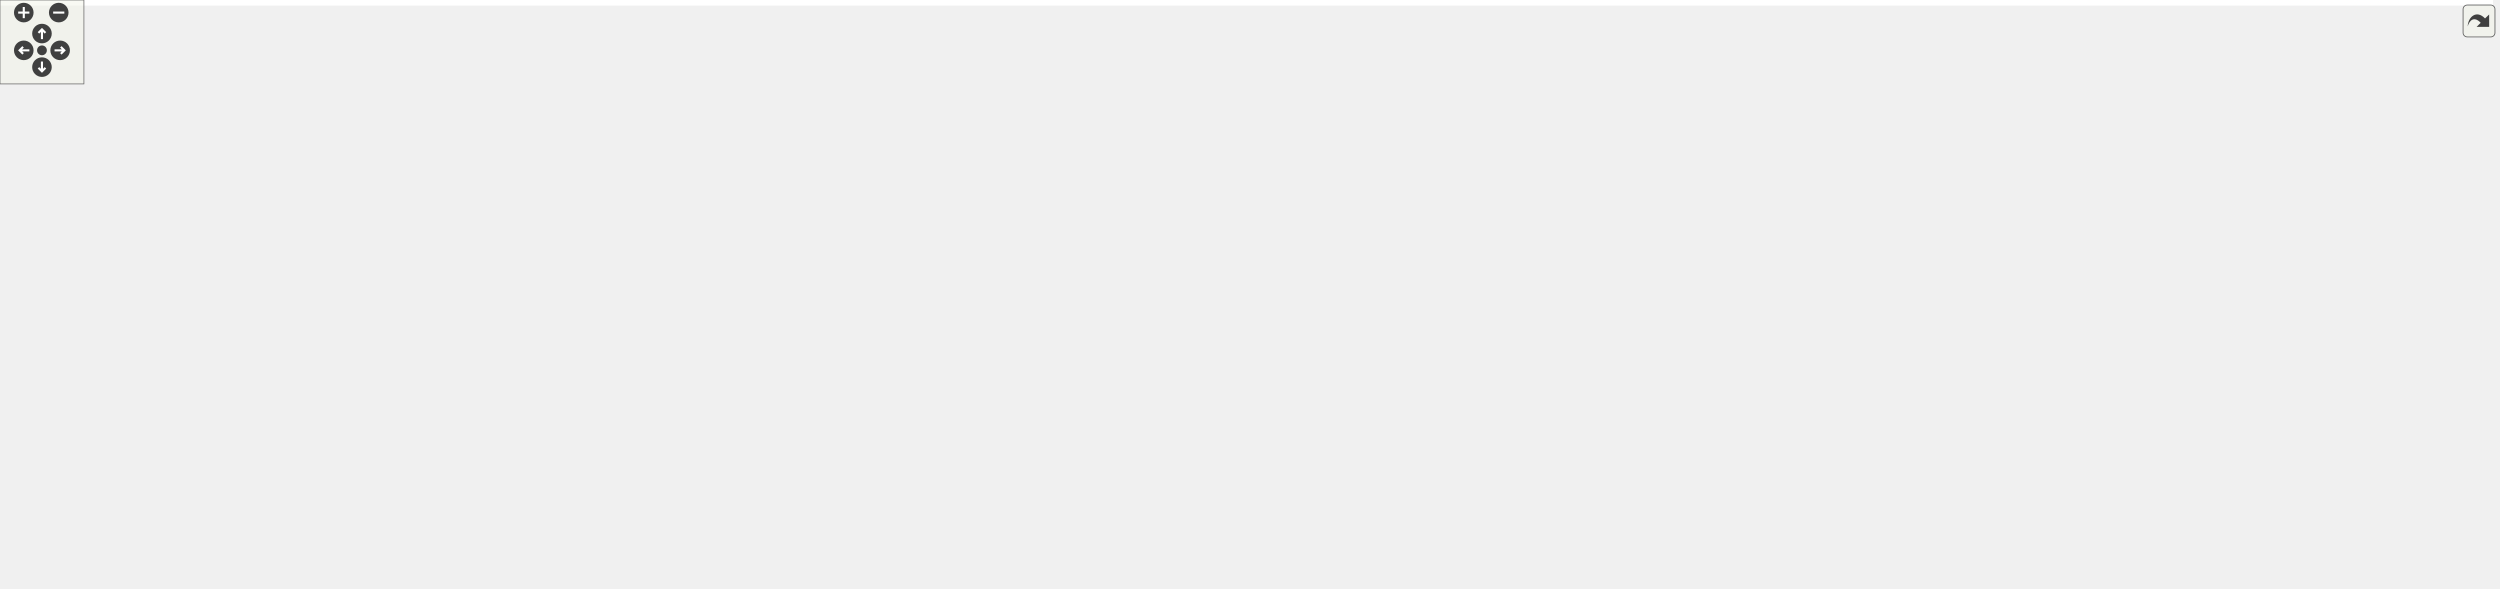
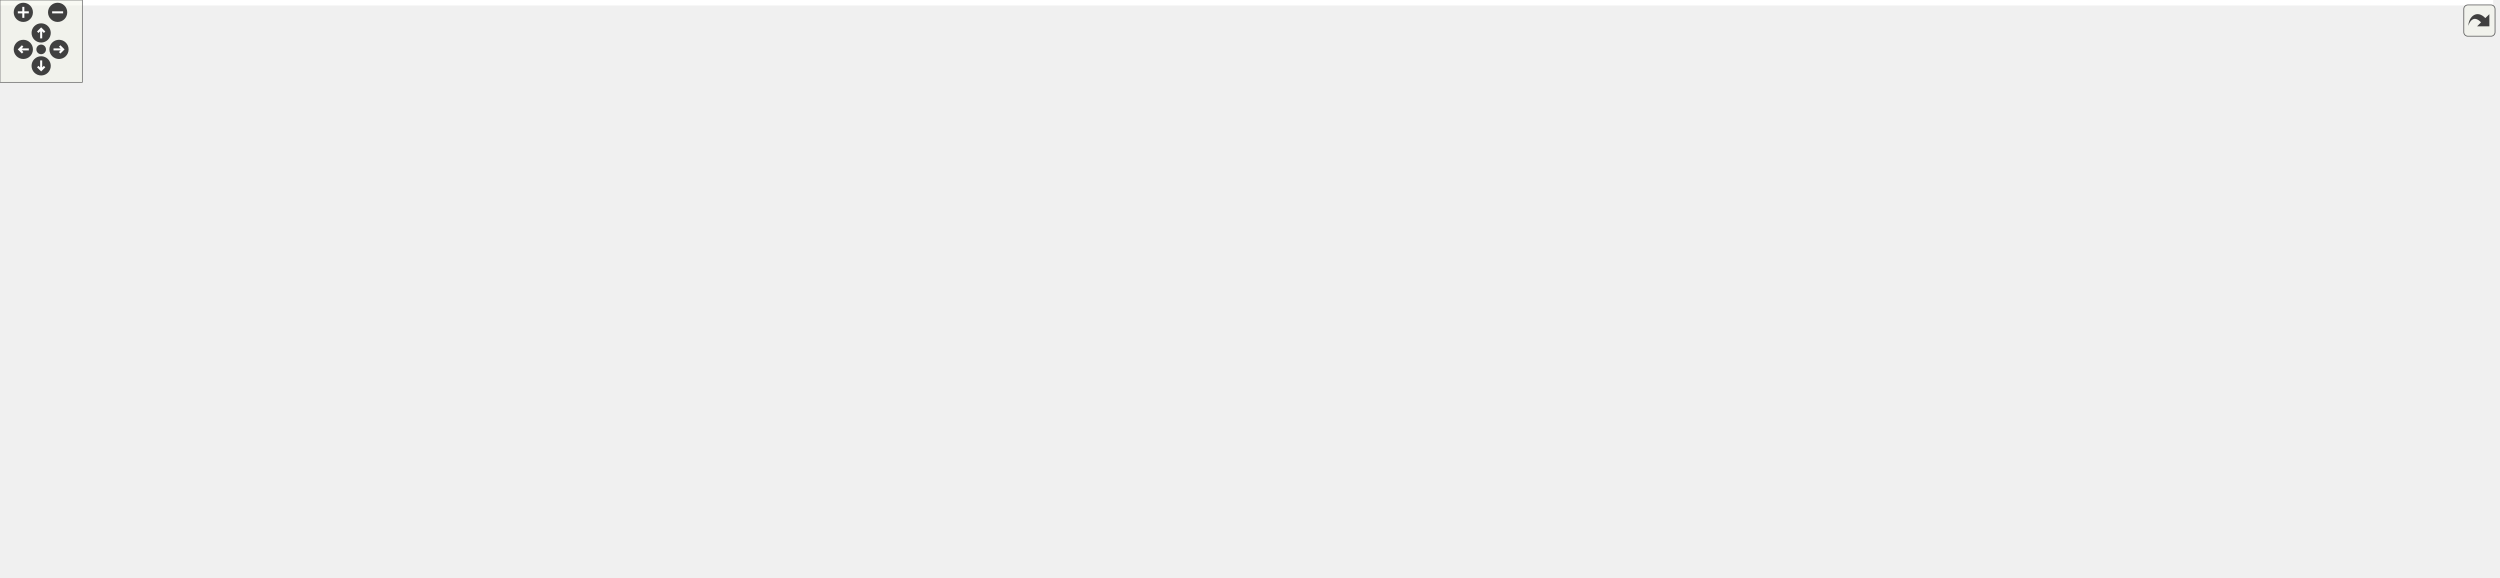
<svg xmlns="http://www.w3.org/2000/svg" xmlns:xlink="http://www.w3.org/1999/xlink" id="main" version="1.1" xml:space="preserve">
  <style type="text/css">
.edge:hover path { stroke: red; }
.edge:hover polygon { stroke: red; fill: red; }
</style>
  <defs>
    <circle id="rim" cx="0" cy="0" r="7" />
    <circle id="rim2" cx="0" cy="0" r="3.5" />
    <g id="zoomPlus">
      <use xlink:href="#rim" fill="#404040">
        <set attributeName="fill" to="#808080" begin="zoomplus.mouseover" end="zoomplus.mouseout" />
      </use>
      <path d="M-4,0h8M0,-4v8" fill="none" stroke="white" stroke-width="1.5" pointer-events="none" />
    </g>
    <g id="zoomMin">
      <use xlink:href="#rim" fill="#404040">
        <set attributeName="fill" to="#808080" begin="zoomminus.mouseover" end="zoomminus.mouseout" />
      </use>
      <path d="M-4,0h8" fill="none" stroke="white" stroke-width="1.5" pointer-events="none" />
    </g>
    <g id="dirArrow">
      <path fill="none" stroke="white" stroke-width="1.5" d="M0,-3.0v7 M-2.5,-0.5L0,-3.0L2.5,-0.5" />
    </g>
    <g id="resetDef">
      <use xlink:href="#rim2" fill="#404040">
        <set attributeName="fill" to="#808080" begin="reset.mouseover" end="reset.mouseout" />
      </use>
    </g>
  </defs>
  <svg id="graph" class="graph">
    <g id="viewport">
-       <polygon fill="white" stroke="transparent" points="-4,4 -4,-360 1782.5,-360 1782.5,4 -4,4" />
+       <polygon fill="white" stroke="transparent" points="-4,4 -4,-360 1817,-360 1817,4 -4,4" />
      <g id="node1" class="node">
        <g id="a_node1">
          <a xlink:title="This file declares the class EventIDs that contains unique IDs for many events wxMaxima needs.">
-             <polygon fill="#bfbfbf" stroke="black" points="848,-336.5 848,-355.5 934,-355.5 934,-336.5 848,-336.5" />
-             <text text-anchor="middle" x="891" y="-343.5" font-family="Helvetica,sans-Serif" font-size="10.00">src/EventIDs.h</text>
+             <polygon fill="#bfbfbf" stroke="black" points="906,-336.5 906,-355.5 992,-355.5 992,-336.5 906,-336.5" />
+             <text text-anchor="middle" x="949" y="-343.5" font-family="Helvetica,sans-Serif" font-size="10.00">src/EventIDs.h</text>
          </a>
        </g>
      </g>
      <g id="node2" class="node">
        <g id="a_node2">
          <a xlink:href="EventIDs_8cpp.html" target="_top" xlink:title="This file defines the class EventIDs that contains unique IDs for many events wxMaxima needs.">
            <polygon fill="white" stroke="black" points="0,-280.5 0,-299.5 98,-299.5 98,-280.5 0,-280.5" />
            <text text-anchor="middle" x="49" y="-287.5" font-family="Helvetica,sans-Serif" font-size="10.00">src/EventIDs.cpp</text>
          </a>
        </g>
      </g>
      <g id="edge1" class="edge">
-         <path fill="none" stroke="midnightblue" d="M837.75,-343.72C710.9,-340.28 380.96,-329.05 107,-300 104.06,-299.69 101.04,-299.33 98,-298.94" />
-         <polygon fill="midnightblue" stroke="midnightblue" points="837.87,-347.22 847.96,-343.99 838.06,-340.22 837.87,-347.22" />
+         <path fill="none" stroke="midnightblue" d="M895.61,-344.01C762.26,-341.13 404,-330.9 107,-300 104.06,-299.69 101.04,-299.34 98,-298.96" />
+         <polygon fill="midnightblue" stroke="midnightblue" points="895.87,-347.51 905.94,-344.23 896.02,-340.52 895.87,-347.51" />
      </g>
      <g id="node3" class="node">
        <g id="a_node3">
          <a xlink:href="DrawSidebar_8h.html" target="_top" xlink:title="This file declares the class StatSidebar, that provides some statistics buttons.">
-             <polygon fill="white" stroke="black" points="991.5,-280.5 991.5,-299.5 1140.5,-299.5 1140.5,-280.5 991.5,-280.5" />
-             <text text-anchor="middle" x="1066" y="-287.5" font-family="Helvetica,sans-Serif" font-size="10.00">src/sidebars/DrawSidebar.h</text>
+             <polygon fill="white" stroke="black" points="874.5,-280.5 874.5,-299.5 1023.5,-299.5 1023.5,-280.5 874.5,-280.5" />
+             <text text-anchor="middle" x="949" y="-287.5" font-family="Helvetica,sans-Serif" font-size="10.00">src/sidebars/DrawSidebar.h</text>
          </a>
        </g>
      </g>
      <g id="edge2" class="edge">
-         <path fill="none" stroke="midnightblue" d="M928.47,-333.44C961.47,-323.26 1008.76,-308.66 1038.4,-299.52" />
-         <polygon fill="midnightblue" stroke="midnightblue" points="927.25,-330.15 918.73,-336.44 929.32,-336.84 927.25,-330.15" />
+         <path fill="none" stroke="midnightblue" d="M949,-325.8C949,-316.91 949,-306.78 949,-299.75" />
+         <polygon fill="midnightblue" stroke="midnightblue" points="945.5,-326.08 949,-336.08 952.5,-326.08 945.5,-326.08" />
      </g>
      <g id="node5" class="node">
        <g id="a_node5">
          <a xlink:href="wxMaximaFrame_8h.html" target="_top" xlink:title="This file declares the class wxMaximaFrame.">
-             <polygon fill="white" stroke="black" points="893,-168.5 893,-187.5 1021,-187.5 1021,-168.5 893,-168.5" />
-             <text text-anchor="middle" x="957" y="-175.5" font-family="Helvetica,sans-Serif" font-size="10.00">src/wxMaximaFrame.h</text>
+             <polygon fill="white" stroke="black" points="874,-168.5 874,-187.5 1002,-187.5 1002,-168.5 874,-168.5" />
+             <text text-anchor="middle" x="938" y="-175.5" font-family="Helvetica,sans-Serif" font-size="10.00">src/wxMaximaFrame.h</text>
          </a>
        </g>
      </g>
      <g id="edge47" class="edge">
-         <path fill="none" stroke="midnightblue" d="M944.32,-343.23C1012,-339.78 1123.22,-329.63 1150,-300 1172.68,-274.91 1175.09,-250.45 1154,-224 1137.51,-203.32 1072.13,-191.39 1021.16,-185.08" />
-         <polygon fill="midnightblue" stroke="midnightblue" points="944.08,-339.74 934.26,-343.71 944.41,-346.73 944.08,-339.74" />
+         <path fill="none" stroke="midnightblue" d="M974.54,-331.64C1023.38,-305.96 1125.62,-251.58 1130,-244 1134.44,-236.3 1135.52,-230.97 1130,-224 1114.16,-204.01 1051.71,-192.05 1002.28,-185.54" />
+         <polygon fill="midnightblue" stroke="midnightblue" points="972.75,-328.62 965.53,-336.37 976.01,-334.82 972.75,-328.62" />
      </g>
      <g id="node16" class="node">
        <g id="a_node16">
          <a xlink:href="FormatSidebar_8h.html" target="_top" xlink:title="This file declares the class StatSidebar, that provides some statistics buttons.">
            <polygon fill="white" stroke="black" points="282,-280.5 282,-299.5 440,-299.5 440,-280.5 282,-280.5" />
            <text text-anchor="middle" x="361" y="-287.5" font-family="Helvetica,sans-Serif" font-size="10.00">src/sidebars/FormatSidebar.h</text>
          </a>
        </g>
      </g>
      <g id="edge20" class="edge">
-         <path fill="none" stroke="midnightblue" d="M837.76,-339.59C754.72,-331.14 589.33,-314.32 449,-300 446.1,-299.7 443.14,-299.4 440.15,-299.1" />
-         <polygon fill="midnightblue" stroke="midnightblue" points="837.41,-343.07 847.71,-340.6 838.12,-336.11 837.41,-343.07" />
+         <path fill="none" stroke="midnightblue" d="M895.5,-340.09C791.52,-330.54 561.68,-309.43 440.06,-298.26" />
+         <polygon fill="midnightblue" stroke="midnightblue" points="895.48,-343.6 905.76,-341.03 896.12,-336.63 895.48,-343.6" />
      </g>
      <g id="node18" class="node">
        <g id="a_node18">
          <a xlink:href="GreekSidebar_8h.html" target="_top" xlink:title="This file declares the class wxMaximaFrame.">
-             <polygon fill="white" stroke="black" points="658,-168.5 658,-187.5 810,-187.5 810,-168.5 658,-168.5" />
-             <text text-anchor="middle" x="734" y="-175.5" font-family="Helvetica,sans-Serif" font-size="10.00">src/sidebars/GreekSidebar.h</text>
+             <polygon fill="white" stroke="black" points="653,-168.5 653,-187.5 805,-187.5 805,-168.5 653,-168.5" />
+             <text text-anchor="middle" x="729" y="-175.5" font-family="Helvetica,sans-Serif" font-size="10.00">src/sidebars/GreekSidebar.h</text>
          </a>
        </g>
      </g>
      <g id="edge23" class="edge">
-         <path fill="none" stroke="midnightblue" d="M837.44,-342.77C773.58,-338.85 672.48,-328.25 649,-300 615.85,-260.12 687.94,-207.84 719.82,-187.56" />
-         <polygon fill="midnightblue" stroke="midnightblue" points="837.56,-346.28 847.74,-343.36 837.96,-339.29 837.56,-346.28" />
+         <path fill="none" stroke="midnightblue" d="M895.62,-343.81C825.94,-340.99 709.67,-331.56 683,-300 653.41,-264.98 700.19,-208.94 720.41,-187.61" />
+         <polygon fill="midnightblue" stroke="midnightblue" points="895.85,-347.32 905.97,-344.19 896.11,-340.32 895.85,-347.32" />
      </g>
      <g id="node19" class="node">
        <g id="a_node19">
-           <a xlink:href="History_8cpp.html" target="_top" xlink:title="This file defines the class History.">
-             <polygon fill="white" stroke="black" points="658,-280.5 658,-299.5 790,-299.5 790,-280.5 658,-280.5" />
-             <text text-anchor="middle" x="724" y="-287.5" font-family="Helvetica,sans-Serif" font-size="10.00">src/sidebars/History.cpp</text>
-           </a>
-         </g>
-       </g>
-       <g id="edge26" class="edge">
-         <path fill="none" stroke="midnightblue" d="M854.83,-333.3C823.36,-323.13 778.51,-308.62 750.34,-299.52" />
-         <polygon fill="midnightblue" stroke="midnightblue" points="853.95,-336.7 864.54,-336.44 856.1,-330.04 853.95,-336.7" />
-       </g>
-       <g id="node20" class="node">
-         <g id="a_node20">
          <a xlink:href="MathSidebar_8h.html" target="_top" xlink:title="This file declares the class wxMaximaFrame.">
            <polygon fill="white" stroke="black" points="116,-280.5 116,-299.5 264,-299.5 264,-280.5 116,-280.5" />
            <text text-anchor="middle" x="190" y="-287.5" font-family="Helvetica,sans-Serif" font-size="10.00">src/sidebars/MathSidebar.h</text>
          </a>
        </g>
      </g>
-       <g id="edge27" class="edge">
-         <path fill="none" stroke="midnightblue" d="M837.65,-341.75C730.53,-335.09 481.66,-318.9 273,-300 270.11,-299.74 267.17,-299.46 264.2,-299.18" />
-         <polygon fill="midnightblue" stroke="midnightblue" points="837.68,-345.26 847.88,-342.39 838.11,-338.27 837.68,-345.26" />
-       </g>
-       <g id="node22" class="node">
-         <g id="a_node22">
+       <g id="edge26" class="edge">
+         <path fill="none" stroke="midnightblue" d="M895.63,-342.2C781.34,-336.05 504.51,-320.25 273,-300 270.11,-299.75 267.17,-299.48 264.2,-299.2" />
+         <polygon fill="midnightblue" stroke="midnightblue" points="895.68,-345.71 905.85,-342.75 896.05,-338.72 895.68,-345.71" />
+       </g>
+       <g id="node21" class="node">
+         <g id="a_node21">
          <a xlink:href="StatSidebar_8h.html" target="_top" xlink:title="This file declares the class StatSidebar, that provides some statistics buttons.">
-             <polygon fill="white" stroke="black" points="458.5,-280.5 458.5,-299.5 601.5,-299.5 601.5,-280.5 458.5,-280.5" />
-             <text text-anchor="middle" x="530" y="-287.5" font-family="Helvetica,sans-Serif" font-size="10.00">src/sidebars/StatSidebar.h</text>
-           </a>
-         </g>
-       </g>
-       <g id="edge30" class="edge">
-         <path fill="none" stroke="midnightblue" d="M837.87,-337.05C770.75,-327.01 655.73,-309.81 586.89,-299.51" />
-         <polygon fill="midnightblue" stroke="midnightblue" points="837.41,-340.52 847.81,-338.54 838.44,-333.6 837.41,-340.52" />
-       </g>
-       <g id="node24" class="node">
-         <g id="a_node24">
+             <polygon fill="white" stroke="black" points="491.5,-280.5 491.5,-299.5 634.5,-299.5 634.5,-280.5 491.5,-280.5" />
+             <text text-anchor="middle" x="563" y="-287.5" font-family="Helvetica,sans-Serif" font-size="10.00">src/sidebars/StatSidebar.h</text>
+           </a>
+         </g>
+       </g>
+       <g id="edge29" class="edge">
+         <path fill="none" stroke="midnightblue" d="M895.75,-337.55C824.59,-327.6 698.76,-309.99 623.91,-299.52" />
+         <polygon fill="midnightblue" stroke="midnightblue" points="895.46,-341.04 905.84,-338.96 896.43,-334.11 895.46,-341.04" />
+       </g>
+       <g id="node23" class="node">
+         <g id="a_node23">
          <a xlink:href="SymbolsSidebar_8h.html" target="_top" xlink:title="This file declares the class wxMaximaFrame.">
-             <polygon fill="white" stroke="black" points="808.5,-280.5 808.5,-299.5 973.5,-299.5 973.5,-280.5 808.5,-280.5" />
-             <text text-anchor="middle" x="891" y="-287.5" font-family="Helvetica,sans-Serif" font-size="10.00">src/sidebars/SymbolsSidebar.h</text>
-           </a>
-         </g>
-       </g>
-       <g id="edge33" class="edge">
-         <path fill="none" stroke="midnightblue" d="M891,-325.8C891,-316.91 891,-306.78 891,-299.75" />
-         <polygon fill="midnightblue" stroke="midnightblue" points="887.5,-326.08 891,-336.08 894.5,-326.08 887.5,-326.08" />
+             <polygon fill="white" stroke="black" points="691.5,-280.5 691.5,-299.5 856.5,-299.5 856.5,-280.5 691.5,-280.5" />
+             <text text-anchor="middle" x="774" y="-287.5" font-family="Helvetica,sans-Serif" font-size="10.00">src/sidebars/SymbolsSidebar.h</text>
+           </a>
+         </g>
+       </g>
+       <g id="edge32" class="edge">
+         <path fill="none" stroke="midnightblue" d="M911.53,-333.44C878.53,-323.26 831.24,-308.66 801.6,-299.52" />
+         <polygon fill="midnightblue" stroke="midnightblue" points="910.68,-336.84 921.27,-336.44 912.75,-330.15 910.68,-336.84" />
+       </g>
+       <g id="node25" class="node">
+         <g id="a_node25">
+           <a xlink:href="TableOfContents_8cpp.html" target="_top" xlink:title="This file defines the class Structure.">
+             <polygon fill="white" stroke="black" points="1079.5,-280.5 1079.5,-299.5 1258.5,-299.5 1258.5,-280.5 1079.5,-280.5" />
+             <text text-anchor="middle" x="1169" y="-287.5" font-family="Helvetica,sans-Serif" font-size="10.00">src/sidebars/TableOfContents.cpp</text>
+           </a>
+         </g>
+       </g>
+       <g id="edge35" class="edge">
+         <path fill="none" stroke="midnightblue" d="M993.72,-334.02C1035.28,-323.82 1096.31,-308.84 1134.3,-299.52" />
+         <polygon fill="midnightblue" stroke="midnightblue" points="992.74,-330.66 983.86,-336.44 994.41,-337.46 992.74,-330.66" />
      </g>
      <g id="node26" class="node">
        <g id="a_node26">
          <a xlink:href="UnicodeSidebar_8cpp.html" target="_top" xlink:title="This file defines the class UnicodeSidebar.">
-             <polygon fill="white" stroke="black" points="1196,-280.5 1196,-299.5 1370,-299.5 1370,-280.5 1196,-280.5" />
-             <text text-anchor="middle" x="1283" y="-287.5" font-family="Helvetica,sans-Serif" font-size="10.00">src/sidebars/UnicodeSidebar.cpp</text>
+             <polygon fill="white" stroke="black" points="1277,-280.5 1277,-299.5 1451,-299.5 1451,-280.5 1277,-280.5" />
+             <text text-anchor="middle" x="1364" y="-287.5" font-family="Helvetica,sans-Serif" font-size="10.00">src/sidebars/UnicodeSidebar.cpp</text>
          </a>
        </g>
      </g>
      <g id="edge36" class="edge">
-         <path fill="none" stroke="midnightblue" d="M944.3,-337.66C1016.45,-327.72 1144.93,-310.02 1221.22,-299.51" />
-         <polygon fill="midnightblue" stroke="midnightblue" points="943.5,-334.23 934.07,-339.07 944.46,-341.17 943.5,-334.23" />
+         <path fill="none" stroke="midnightblue" d="M1002.5,-338.04C1078.25,-328.18 1216.63,-310.18 1298.45,-299.53" />
+         <polygon fill="midnightblue" stroke="midnightblue" points="1001.7,-334.61 992.24,-339.37 1002.61,-341.55 1001.7,-334.61" />
      </g>
      <g id="node27" class="node">
        <g id="a_node27">
          <a xlink:href="VariablesPane_8h.html" target="_top" xlink:title="The file that contains the &quot;variables&quot; sidepane.">
-             <polygon fill="white" stroke="black" points="1426.5,-280.5 1426.5,-299.5 1581.5,-299.5 1581.5,-280.5 1426.5,-280.5" />
-             <text text-anchor="middle" x="1504" y="-287.5" font-family="Helvetica,sans-Serif" font-size="10.00">src/sidebars/VariablesPane.h</text>
+             <polygon fill="white" stroke="black" points="1507.5,-280.5 1507.5,-299.5 1662.5,-299.5 1662.5,-280.5 1507.5,-280.5" />
+             <text text-anchor="middle" x="1585" y="-287.5" font-family="Helvetica,sans-Serif" font-size="10.00">src/sidebars/VariablesPane.h</text>
          </a>
        </g>
      </g>
      <g id="edge37" class="edge">
-         <path fill="none" stroke="midnightblue" d="M944.39,-340.59C1038.76,-332.75 1241.21,-315.73 1412,-300 1416.63,-299.57 1421.4,-299.13 1426.21,-298.67" />
-         <polygon fill="midnightblue" stroke="midnightblue" points="943.92,-337.12 934.24,-341.43 944.5,-344.09 943.92,-337.12" />
+         <path fill="none" stroke="midnightblue" d="M1002.22,-340.86C1099.63,-333.23 1313.15,-316.24 1493,-300 1497.64,-299.58 1502.4,-299.14 1507.21,-298.69" />
+         <polygon fill="midnightblue" stroke="midnightblue" points="1001.73,-337.39 992.04,-341.66 1002.28,-344.37 1001.73,-337.39" />
      </g>
      <g id="node28" class="node">
        <g id="a_node28">
          <a xlink:href="Worksheet_8h.html" target="_top" xlink:title="This file defines the class Worksheet.">
-             <polygon fill="white" stroke="black" points="1331.5,-224.5 1331.5,-243.5 1426.5,-243.5 1426.5,-224.5 1331.5,-224.5" />
-             <text text-anchor="middle" x="1379" y="-231.5" font-family="Helvetica,sans-Serif" font-size="10.00">src/Worksheet.h</text>
+             <polygon fill="white" stroke="black" points="1350.5,-224.5 1350.5,-243.5 1445.5,-243.5 1445.5,-224.5 1350.5,-224.5" />
+             <text text-anchor="middle" x="1398" y="-231.5" font-family="Helvetica,sans-Serif" font-size="10.00">src/Worksheet.h</text>
          </a>
        </g>
      </g>
      <g id="edge46" class="edge">
-         <path fill="none" stroke="midnightblue" d="M944.22,-344.05C1064.71,-341.35 1350.14,-331.65 1379,-300 1392.99,-284.66 1386.87,-257.79 1382.32,-243.89" />
-         <polygon fill="midnightblue" stroke="midnightblue" points="944.04,-340.55 934.12,-344.27 944.19,-347.55 944.04,-340.55" />
+         <path fill="none" stroke="midnightblue" d="M1002.08,-344.29C1126.65,-342.08 1429.5,-333.3 1460,-300 1478.85,-279.41 1441.03,-255.84 1416.57,-243.52" />
+         <polygon fill="midnightblue" stroke="midnightblue" points="1001.95,-340.79 992.01,-344.46 1002.07,-347.79 1001.95,-340.79" />
      </g>
      <g id="node31" class="node">
        <g id="a_node31">
-           <a xlink:href="TableOfContents_8cpp.html" target="_top" xlink:title="This file defines the class Structure.">
-             <polygon fill="white" stroke="black" points="1599.5,-280.5 1599.5,-299.5 1778.5,-299.5 1778.5,-280.5 1599.5,-280.5" />
-             <text text-anchor="middle" x="1689" y="-287.5" font-family="Helvetica,sans-Serif" font-size="10.00">src/sidebars/TableOfContents.cpp</text>
+           <a xlink:href="History_8cpp.html" target="_top" xlink:title="This file defines the class History.">
+             <polygon fill="white" stroke="black" points="1681,-280.5 1681,-299.5 1813,-299.5 1813,-280.5 1681,-280.5" />
+             <text text-anchor="middle" x="1747" y="-287.5" font-family="Helvetica,sans-Serif" font-size="10.00">src/sidebars/History.cpp</text>
          </a>
        </g>
      </g>
      <g id="edge45" class="edge">
-         <path fill="none" stroke="midnightblue" d="M944.16,-342.08C1061.15,-335.55 1349.7,-318.83 1591,-300 1593.73,-299.79 1596.49,-299.57 1599.29,-299.34" />
-         <polygon fill="midnightblue" stroke="midnightblue" points="943.83,-338.59 934.04,-342.64 944.22,-345.58 943.83,-338.59" />
+         <path fill="none" stroke="midnightblue" d="M1002.27,-342.73C1122.09,-337.4 1421.91,-322.77 1672,-300 1674.87,-299.74 1677.81,-299.46 1680.77,-299.16" />
+         <polygon fill="midnightblue" stroke="midnightblue" points="1002.09,-339.23 992.26,-343.17 1002.4,-346.23 1002.09,-339.23" />
      </g>
      <g id="node4" class="node">
        <g id="a_node4">
          <a xlink:href="DrawSidebar_8cpp.html" target="_top" xlink:title="This file defines the class StatSidebar.">
-             <polygon fill="white" stroke="black" points="985,-224.5 985,-243.5 1145,-243.5 1145,-224.5 985,-224.5" />
-             <text text-anchor="middle" x="1065" y="-231.5" font-family="Helvetica,sans-Serif" font-size="10.00">src/sidebars/DrawSidebar.cpp</text>
+             <polygon fill="white" stroke="black" points="961,-224.5 961,-243.5 1121,-243.5 1121,-224.5 961,-224.5" />
+             <text text-anchor="middle" x="1041" y="-231.5" font-family="Helvetica,sans-Serif" font-size="10.00">src/sidebars/DrawSidebar.cpp</text>
          </a>
        </g>
      </g>
      <g id="edge3" class="edge">
-         <path fill="none" stroke="midnightblue" d="M1065.64,-269.8C1065.48,-260.91 1065.29,-250.78 1065.16,-243.75" />
-         <polygon fill="midnightblue" stroke="midnightblue" points="1062.15,-270.15 1065.83,-280.08 1069.15,-270.02 1062.15,-270.15" />
+         <path fill="none" stroke="midnightblue" d="M972.55,-275.18C989.48,-265.24 1011.78,-252.15 1026.26,-243.65" />
+         <polygon fill="midnightblue" stroke="midnightblue" points="970.63,-272.24 963.78,-280.32 974.18,-278.28 970.63,-272.24" />
      </g>
      <g id="edge4" class="edge">
-         <path fill="none" stroke="midnightblue" d="M1025.39,-276.92C1007.98,-269.86 988.75,-259.27 976,-244 962.13,-227.4 958.38,-201.08 957.37,-187.59" />
-         <polygon fill="midnightblue" stroke="midnightblue" points="1024.23,-280.22 1034.82,-280.48 1026.7,-273.67 1024.23,-280.22" />
+         <path fill="none" stroke="midnightblue" d="M947.13,-270.35C944.73,-246.25 940.63,-205.31 938.86,-187.59" />
+         <polygon fill="midnightblue" stroke="midnightblue" points="943.66,-270.77 948.14,-280.37 950.62,-270.07 943.66,-270.77" />
      </g>
      <g id="node6" class="node">
        <g id="a_node6">
          <a xlink:href="AutocompletePopup_8cpp.html" target="_top" xlink:title="This file defines the class AutocompletePopup.">
-             <polygon fill="white" stroke="black" points="1095,-112.5 1095,-131.5 1247,-131.5 1247,-112.5 1095,-112.5" />
-             <text text-anchor="middle" x="1171" y="-119.5" font-family="Helvetica,sans-Serif" font-size="10.00">src/AutocompletePopup.cpp</text>
+             <polygon fill="white" stroke="black" points="1082,-112.5 1082,-131.5 1234,-131.5 1234,-112.5 1082,-112.5" />
+             <text text-anchor="middle" x="1158" y="-119.5" font-family="Helvetica,sans-Serif" font-size="10.00">src/AutocompletePopup.cpp</text>
          </a>
        </g>
      </g>
      <g id="edge5" class="edge">
-         <path fill="none" stroke="midnightblue" d="M1000.76,-165.96C1041.17,-155.76 1100.37,-140.82 1137.25,-131.52" />
-         <polygon fill="midnightblue" stroke="midnightblue" points="999.75,-162.6 990.91,-168.44 1001.46,-169.39 999.75,-162.6" />
+         <path fill="none" stroke="midnightblue" d="M982.72,-166.02C1024.28,-155.82 1085.31,-140.84 1123.3,-131.52" />
+         <polygon fill="midnightblue" stroke="midnightblue" points="981.74,-162.66 972.86,-168.44 983.41,-169.46 981.74,-162.66" />
      </g>
      <g id="node7" class="node">
        <g id="a_node7">
          <a xlink:href="EditorCell_8cpp.html" target="_top" xlink:title="This file defines the class EditorCell.">
-             <polygon fill="white" stroke="black" points="848.5,-56.5 848.5,-75.5 975.5,-75.5 975.5,-56.5 848.5,-56.5" />
-             <text text-anchor="middle" x="912" y="-63.5" font-family="Helvetica,sans-Serif" font-size="10.00">src/cells/EditorCell.cpp</text>
+             <polygon fill="white" stroke="black" points="835.5,-56.5 835.5,-75.5 962.5,-75.5 962.5,-56.5 835.5,-56.5" />
+             <text text-anchor="middle" x="899" y="-63.5" font-family="Helvetica,sans-Serif" font-size="10.00">src/cells/EditorCell.cpp</text>
          </a>
        </g>
      </g>
      <g id="edge6" class="edge">
-         <path fill="none" stroke="midnightblue" d="M948.8,-159.11C945.1,-150.9 940.73,-141 937,-132 928.76,-112.12 919.89,-88.46 915.25,-75.89" />
-         <polygon fill="midnightblue" stroke="midnightblue" points="945.71,-160.77 953.03,-168.43 952.08,-157.88 945.71,-160.77" />
+         <path fill="none" stroke="midnightblue" d="M931.5,-158.67C922.98,-134.62 908.36,-93.39 902.05,-75.59" />
+         <polygon fill="midnightblue" stroke="midnightblue" points="928.3,-160.11 934.94,-168.37 934.9,-157.77 928.3,-160.11" />
      </g>
      <g id="node8" class="node">
        <g id="a_node8">
          <a xlink:href="main_8h.html" target="_top" xlink:title="This file declares the class wxMaxima that contains most of the program's logic.">
-             <polygon fill="white" stroke="black" points="994,-56.5 994,-75.5 1062,-75.5 1062,-56.5 994,-56.5" />
-             <text text-anchor="middle" x="1028" y="-63.5" font-family="Helvetica,sans-Serif" font-size="10.00">src/main.h</text>
+             <polygon fill="white" stroke="black" points="981,-56.5 981,-75.5 1049,-75.5 1049,-56.5 981,-56.5" />
+             <text text-anchor="middle" x="1015" y="-63.5" font-family="Helvetica,sans-Serif" font-size="10.00">src/main.h</text>
          </a>
        </g>
      </g>
      <g id="edge7" class="edge">
-         <path fill="none" stroke="midnightblue" d="M957.69,-158.14C958.96,-144.44 962.32,-125.93 971,-112 981,-95.95 998.85,-83.26 1011.92,-75.5" />
-         <polygon fill="midnightblue" stroke="midnightblue" points="954.19,-158.11 957.05,-168.32 961.17,-158.56 954.19,-158.11" />
+         <path fill="none" stroke="midnightblue" d="M940.72,-158.09C943.4,-144.37 948.51,-125.85 958,-112 968.76,-96.29 986.66,-83.46 999.53,-75.57" />
+         <polygon fill="midnightblue" stroke="midnightblue" points="937.21,-157.85 939,-168.29 944.11,-159.01 937.21,-157.85" />
      </g>
      <g id="node12" class="node">
        <g id="a_node12">
          <a xlink:href="GreekSidebar_8cpp.html" target="_top" xlink:title="This file defines the class GreekSidebar.">
-             <polygon fill="white" stroke="black" points="720,-112.5 720,-131.5 884,-131.5 884,-112.5 720,-112.5" />
-             <text text-anchor="middle" x="802" y="-119.5" font-family="Helvetica,sans-Serif" font-size="10.00">src/sidebars/GreekSidebar.cpp</text>
+             <polygon fill="white" stroke="black" points="708,-112.5 708,-131.5 872,-131.5 872,-112.5 708,-112.5" />
+             <text text-anchor="middle" x="790" y="-119.5" font-family="Helvetica,sans-Serif" font-size="10.00">src/sidebars/GreekSidebar.cpp</text>
          </a>
        </g>
      </g>
      <g id="edge11" class="edge">
-         <path fill="none" stroke="midnightblue" d="M922.67,-165.04C893.5,-154.88 852.36,-140.55 826.45,-131.52" />
-         <polygon fill="midnightblue" stroke="midnightblue" points="921.84,-168.46 932.44,-168.44 924.15,-161.85 921.84,-168.46" />
+         <path fill="none" stroke="midnightblue" d="M904.85,-164.91C877.03,-154.75 837.98,-140.51 813.34,-131.52" />
+         <polygon fill="midnightblue" stroke="midnightblue" points="903.96,-168.3 914.55,-168.44 906.35,-161.73 903.96,-168.3" />
      </g>
      <g id="node13" class="node">
        <g id="a_node13">
          <a xlink:href="wxMaxima_8h.html" target="_top" xlink:title="This file declares the class wxMaxima that contains most of the program's logic.">
-             <polygon fill="white" stroke="black" points="979.5,-112.5 979.5,-131.5 1076.5,-131.5 1076.5,-112.5 979.5,-112.5" />
-             <text text-anchor="middle" x="1028" y="-119.5" font-family="Helvetica,sans-Serif" font-size="10.00">src/wxMaxima.h</text>
+             <polygon fill="white" stroke="black" points="966.5,-112.5 966.5,-131.5 1063.5,-131.5 1063.5,-112.5 966.5,-112.5" />
+             <text text-anchor="middle" x="1015" y="-119.5" font-family="Helvetica,sans-Serif" font-size="10.00">src/wxMaxima.h</text>
          </a>
        </g>
      </g>
      <g id="edge12" class="edge">
-         <path fill="none" stroke="midnightblue" d="M976.59,-162.1C989.37,-152.38 1005.61,-140.03 1016.39,-131.83" />
-         <polygon fill="midnightblue" stroke="midnightblue" points="974.25,-159.48 968.41,-168.32 978.49,-165.06 974.25,-159.48" />
+         <path fill="none" stroke="midnightblue" d="M958.9,-162.34C972.91,-152.52 990.88,-139.91 1002.66,-131.65" />
+         <polygon fill="midnightblue" stroke="midnightblue" points="956.55,-159.72 950.37,-168.32 960.57,-165.45 956.55,-159.72" />
      </g>
      <g id="node14" class="node">
        <g id="a_node14">
          <a xlink:href="Worksheet_8cpp.html" target="_top" xlink:title="This file defines the class Worksheet.">
-             <polygon fill="white" stroke="black" points="1156,-56.5 1156,-75.5 1262,-75.5 1262,-56.5 1156,-56.5" />
-             <text text-anchor="middle" x="1209" y="-63.5" font-family="Helvetica,sans-Serif" font-size="10.00">src/Worksheet.cpp</text>
+             <polygon fill="white" stroke="black" points="1143,-56.5 1143,-75.5 1249,-75.5 1249,-56.5 1143,-56.5" />
+             <text text-anchor="middle" x="1196" y="-63.5" font-family="Helvetica,sans-Serif" font-size="10.00">src/Worksheet.cpp</text>
          </a>
        </g>
      </g>
      <g id="edge18" class="edge">
-         <path fill="none" stroke="midnightblue" d="M1031.62,-176.46C1110.57,-174.12 1227.61,-164.98 1256,-132 1272.44,-112.9 1242.14,-88.31 1222.97,-75.55" />
-         <polygon fill="midnightblue" stroke="midnightblue" points="1031.13,-172.97 1021.23,-176.74 1031.32,-179.97 1031.13,-172.97" />
+         <path fill="none" stroke="midnightblue" d="M1012.22,-176.74C1092.75,-174.68 1213.78,-165.85 1243,-132 1259.47,-112.92 1229.16,-88.33 1209.98,-75.56" />
+         <polygon fill="midnightblue" stroke="midnightblue" points="1012.04,-173.24 1002.12,-176.96 1012.2,-180.24 1012.04,-173.24" />
      </g>
      <g id="node15" class="node">
        <g id="a_node15">
          <a xlink:href="wxMaximaFrame_8cpp.html" target="_top" xlink:title="This file defines the class wxMaximaFrame.">
-             <polygon fill="white" stroke="black" points="560.5,-112.5 560.5,-131.5 699.5,-131.5 699.5,-112.5 560.5,-112.5" />
-             <text text-anchor="middle" x="630" y="-119.5" font-family="Helvetica,sans-Serif" font-size="10.00">src/wxMaximaFrame.cpp</text>
+             <polygon fill="white" stroke="black" points="550.5,-112.5 550.5,-131.5 689.5,-131.5 689.5,-112.5 550.5,-112.5" />
+             <text text-anchor="middle" x="620" y="-119.5" font-family="Helvetica,sans-Serif" font-size="10.00">src/wxMaximaFrame.cpp</text>
          </a>
        </g>
      </g>
      <g id="edge19" class="edge">
-         <path fill="none" stroke="midnightblue" d="M895.18,-166.79C833.39,-156.59 739.47,-141.08 681.57,-131.52" />
-         <polygon fill="midnightblue" stroke="midnightblue" points="894.75,-170.27 905.19,-168.44 895.89,-163.36 894.75,-170.27" />
+         <path fill="none" stroke="midnightblue" d="M877.51,-166.73C817.41,-156.52 726.34,-141.06 670.15,-131.52" />
+         <polygon fill="midnightblue" stroke="midnightblue" points="877.17,-170.22 887.61,-168.44 878.34,-163.32 877.17,-170.22" />
      </g>
      <g id="node9" class="node">
        <g id="a_node9">
          <a xlink:href="main_8cpp.html" target="_top" xlink:title="The file that defines the starting point of the program.">
-             <polygon fill="white" stroke="black" points="1050.5,-0.5 1050.5,-19.5 1129.5,-19.5 1129.5,-0.5 1050.5,-0.5" />
-             <text text-anchor="middle" x="1090" y="-7.5" font-family="Helvetica,sans-Serif" font-size="10.00">src/main.cpp</text>
+             <polygon fill="white" stroke="black" points="1037.5,-0.5 1037.5,-19.5 1116.5,-19.5 1116.5,-0.5 1037.5,-0.5" />
+             <text text-anchor="middle" x="1077" y="-7.5" font-family="Helvetica,sans-Serif" font-size="10.00">src/main.cpp</text>
          </a>
        </g>
      </g>
      <g id="edge8" class="edge">
-         <path fill="none" stroke="midnightblue" d="M1045.75,-49.54C1056.81,-39.91 1070.63,-27.87 1079.86,-19.83" />
-         <polygon fill="midnightblue" stroke="midnightblue" points="1043.2,-47.12 1037.96,-56.32 1047.8,-52.4 1043.2,-47.12" />
+         <path fill="none" stroke="midnightblue" d="M1032.75,-49.54C1043.81,-39.91 1057.63,-27.87 1066.86,-19.83" />
+         <polygon fill="midnightblue" stroke="midnightblue" points="1030.2,-47.12 1024.96,-56.32 1034.8,-52.4 1030.2,-47.12" />
      </g>
      <g id="node10" class="node">
        <g id="a_node10">
          <a xlink:href="MaximaManual_8cpp.html" target="_top" xlink:title="This file defines the class MaximaManual.">
-             <polygon fill="white" stroke="black" points="902,-0.5 902,-19.5 1032,-19.5 1032,-0.5 902,-0.5" />
-             <text text-anchor="middle" x="967" y="-7.5" font-family="Helvetica,sans-Serif" font-size="10.00">src/MaximaManual.cpp</text>
+             <polygon fill="white" stroke="black" points="889,-0.5 889,-19.5 1019,-19.5 1019,-0.5 889,-0.5" />
+             <text text-anchor="middle" x="954" y="-7.5" font-family="Helvetica,sans-Serif" font-size="10.00">src/MaximaManual.cpp</text>
          </a>
        </g>
      </g>
      <g id="edge9" class="edge">
-         <path fill="none" stroke="midnightblue" d="M1010.53,-49.54C999.66,-39.91 986.06,-27.87 976.98,-19.83" />
-         <polygon fill="midnightblue" stroke="midnightblue" points="1008.39,-52.32 1018.2,-56.32 1013.03,-47.07 1008.39,-52.32" />
+         <path fill="none" stroke="midnightblue" d="M997.53,-49.54C986.66,-39.91 973.06,-27.87 963.98,-19.83" />
+         <polygon fill="midnightblue" stroke="midnightblue" points="995.39,-52.32 1005.2,-56.32 1000.03,-47.07 995.39,-52.32" />
      </g>
      <g id="node11" class="node">
        <g id="a_node11">
          <a xlink:href="wxMaxima_8cpp.html" target="_top" xlink:title="This file defines the contents of the class wxMaxima that contains most of the program's logic.">
-             <polygon fill="white" stroke="black" points="1148,-0.5 1148,-19.5 1256,-19.5 1256,-0.5 1148,-0.5" />
-             <text text-anchor="middle" x="1202" y="-7.5" font-family="Helvetica,sans-Serif" font-size="10.00">src/wxMaxima.cpp</text>
+             <polygon fill="white" stroke="black" points="1135,-0.5 1135,-19.5 1243,-19.5 1243,-0.5 1135,-0.5" />
+             <text text-anchor="middle" x="1189" y="-7.5" font-family="Helvetica,sans-Serif" font-size="10.00">src/wxMaxima.cpp</text>
          </a>
        </g>
      </g>
      <g id="edge10" class="edge">
-         <path fill="none" stroke="midnightblue" d="M1065.26,-53.44C1098.07,-43.26 1145.08,-28.66 1174.56,-19.52" />
-         <polygon fill="midnightblue" stroke="midnightblue" points="1064.08,-50.14 1055.57,-56.44 1066.16,-56.82 1064.08,-50.14" />
+         <path fill="none" stroke="midnightblue" d="M1052.26,-53.44C1085.07,-43.26 1132.08,-28.66 1161.56,-19.52" />
+         <polygon fill="midnightblue" stroke="midnightblue" points="1051.08,-50.14 1042.57,-56.44 1053.16,-56.82 1051.08,-50.14" />
      </g>
      <g id="edge13" class="edge">
-         <path fill="none" stroke="midnightblue" d="M1000.28,-108.1C978.61,-98.01 949.1,-84.27 930.29,-75.52" />
-         <polygon fill="midnightblue" stroke="midnightblue" points="999.08,-111.4 1009.62,-112.44 1002.03,-105.05 999.08,-111.4" />
+         <path fill="none" stroke="midnightblue" d="M987.28,-108.1C965.61,-98.01 936.1,-84.27 917.29,-75.52" />
+         <polygon fill="midnightblue" stroke="midnightblue" points="986.08,-111.4 996.62,-112.44 989.03,-105.05 986.08,-111.4" />
+       </g>
+       <g id="edge15" class="edge">
+         <path fill="none" stroke="midnightblue" d="M1015,-101.8C1015,-92.91 1015,-82.78 1015,-75.75" />
+         <polygon fill="midnightblue" stroke="midnightblue" points="1011.5,-102.08 1015,-112.08 1018.5,-102.08 1011.5,-102.08" />
      </g>
      <g id="edge14" class="edge">
-         <path fill="none" stroke="midnightblue" d="M1028,-101.8C1028,-92.91 1028,-82.78 1028,-75.75" />
-         <polygon fill="midnightblue" stroke="midnightblue" points="1024.5,-102.08 1028,-112.08 1031.5,-102.08 1024.5,-102.08" />
-       </g>
-       <g id="edge15" class="edge">
-         <path fill="none" stroke="midnightblue" d="M1046.41,-105.54C1054.96,-97.51 1064.61,-87.06 1071,-76 1081.7,-57.47 1086.79,-32.43 1088.84,-19.51" />
-         <polygon fill="midnightblue" stroke="midnightblue" points="1043.81,-103.17 1038.7,-112.45 1048.48,-108.38 1043.81,-103.17" />
+         <path fill="none" stroke="midnightblue" d="M1033.41,-105.54C1041.96,-97.51 1051.61,-87.06 1058,-76 1068.7,-57.47 1073.79,-32.43 1075.84,-19.51" />
+         <polygon fill="midnightblue" stroke="midnightblue" points="1030.81,-103.17 1025.7,-112.45 1035.48,-108.38 1030.81,-103.17" />
      </g>
      <g id="edge17" class="edge">
-         <path fill="none" stroke="midnightblue" d="M1050.13,-107.01C1086.66,-83.92 1158.48,-38.51 1188.41,-19.59" />
-         <polygon fill="midnightblue" stroke="midnightblue" points="1048.24,-104.07 1041.65,-112.37 1051.98,-109.98 1048.24,-104.07" />
+         <path fill="none" stroke="midnightblue" d="M1037.13,-107.01C1073.66,-83.92 1145.48,-38.51 1175.41,-19.59" />
+         <polygon fill="midnightblue" stroke="midnightblue" points="1035.24,-104.07 1028.65,-112.37 1038.98,-109.98 1035.24,-104.07" />
      </g>
      <g id="edge16" class="edge">
-         <path fill="none" stroke="midnightblue" d="M1066.32,-109.57C1100.46,-99.38 1149.66,-84.7 1180.45,-75.52" />
-         <polygon fill="midnightblue" stroke="midnightblue" points="1065.26,-106.23 1056.68,-112.44 1067.26,-112.94 1065.26,-106.23" />
+         <path fill="none" stroke="midnightblue" d="M1053.32,-109.57C1087.46,-99.38 1136.66,-84.7 1167.45,-75.52" />
+         <polygon fill="midnightblue" stroke="midnightblue" points="1052.26,-106.23 1043.68,-112.44 1054.26,-112.94 1052.26,-106.23" />
      </g>
      <g id="edge22" class="edge">
-         <path fill="none" stroke="midnightblue" d="M307.95,-277.91C270.78,-267.64 231.02,-250 251,-224 288.45,-175.27 461.5,-145.05 560.32,-131.46" />
-         <polygon fill="midnightblue" stroke="midnightblue" points="307.25,-281.35 317.81,-280.49 309.02,-274.57 307.25,-281.35" />
+         <path fill="none" stroke="midnightblue" d="M303.88,-277.93C265.63,-267.87 225.71,-250.49 246,-224 282.96,-175.74 454.17,-145.28 551.63,-131.54" />
+         <polygon fill="midnightblue" stroke="midnightblue" points="303.5,-281.44 314.05,-280.46 305.18,-274.65 303.5,-281.44" />
      </g>
      <g id="node17" class="node">
        <g id="a_node17">
          <a xlink:href="FormatSidebar_8cpp.html" target="_top" xlink:title="This file defines the class FormatSidebar.">
-             <polygon fill="white" stroke="black" points="260.5,-224.5 260.5,-243.5 429.5,-243.5 429.5,-224.5 260.5,-224.5" />
-             <text text-anchor="middle" x="345" y="-231.5" font-family="Helvetica,sans-Serif" font-size="10.00">src/sidebars/FormatSidebar.cpp</text>
+             <polygon fill="white" stroke="black" points="255.5,-224.5 255.5,-243.5 424.5,-243.5 424.5,-224.5 255.5,-224.5" />
+             <text text-anchor="middle" x="340" y="-231.5" font-family="Helvetica,sans-Serif" font-size="10.00">src/sidebars/FormatSidebar.cpp</text>
          </a>
        </g>
      </g>
      <g id="edge21" class="edge">
-         <path fill="none" stroke="midnightblue" d="M355.49,-270.4C352.81,-261.36 349.72,-250.94 347.59,-243.75" />
-         <polygon fill="midnightblue" stroke="midnightblue" points="352.16,-271.49 358.36,-280.08 358.87,-269.5 352.16,-271.49" />
+         <path fill="none" stroke="midnightblue" d="M353.88,-270.69C350.34,-261.59 346.23,-251.01 343.4,-243.75" />
+         <polygon fill="midnightblue" stroke="midnightblue" points="350.65,-272.03 357.53,-280.08 357.17,-269.49 350.65,-272.03" />
      </g>
      <g id="edge24" class="edge">
-         <path fill="none" stroke="midnightblue" d="M752.76,-162.1C765,-152.38 780.56,-140.03 790.88,-131.83" />
-         <polygon fill="midnightblue" stroke="midnightblue" points="750.58,-159.36 744.93,-168.32 754.93,-164.85 750.58,-159.36" />
+         <path fill="none" stroke="midnightblue" d="M746.47,-161.54C757.34,-151.91 770.94,-139.87 780.02,-131.83" />
+         <polygon fill="midnightblue" stroke="midnightblue" points="743.97,-159.07 738.8,-168.32 748.61,-164.32 743.97,-159.07" />
      </g>
      <g id="edge25" class="edge">
-         <path fill="none" stroke="midnightblue" d="M708.17,-163.59C688.94,-153.61 663.26,-140.27 646.67,-131.65" />
-         <polygon fill="midnightblue" stroke="midnightblue" points="706.8,-166.82 717.29,-168.32 710.03,-160.61 706.8,-166.82" />
-       </g>
-       <g id="edge29" class="edge">
-         <path fill="none" stroke="midnightblue" d="M200.33,-271.86C218.13,-244.16 257.46,-190.41 307,-168 350.91,-148.14 479.27,-134.79 560.34,-128.08" />
-         <polygon fill="midnightblue" stroke="midnightblue" points="197.28,-270.14 194.96,-280.48 203.22,-273.84 197.28,-270.14" />
-       </g>
-       <g id="node21" class="node">
-         <g id="a_node21">
+         <path fill="none" stroke="midnightblue" d="M702.48,-163.86C682.27,-153.85 655.01,-140.35 637.47,-131.65" />
+         <polygon fill="midnightblue" stroke="midnightblue" points="700.97,-167.02 711.49,-168.32 704.08,-160.75 700.97,-167.02" />
+       </g>
+       <g id="edge28" class="edge">
+         <path fill="none" stroke="midnightblue" d="M199.75,-271.42C216.34,-243.52 252.99,-189.99 301,-168 344.16,-148.23 470.34,-134.89 550.47,-128.15" />
+         <polygon fill="midnightblue" stroke="midnightblue" points="196.51,-270.02 194.56,-280.44 202.58,-273.52 196.51,-270.02" />
+       </g>
+       <g id="node20" class="node">
+         <g id="a_node20">
          <a xlink:href="MathSidebar_8cpp.html" target="_top" xlink:title="This file defines the class SymbolsSidebar.">
-             <polygon fill="white" stroke="black" points="8.5,-224.5 8.5,-243.5 167.5,-243.5 167.5,-224.5 8.5,-224.5" />
-             <text text-anchor="middle" x="88" y="-231.5" font-family="Helvetica,sans-Serif" font-size="10.00">src/sidebars/MathSidebar.cpp</text>
-           </a>
-         </g>
-       </g>
-       <g id="edge28" class="edge">
-         <path fill="none" stroke="midnightblue" d="M164.67,-275.59C145.81,-265.61 120.62,-252.27 104.35,-243.65" />
-         <polygon fill="midnightblue" stroke="midnightblue" points="163.14,-278.74 173.61,-280.32 166.41,-272.55 163.14,-278.74" />
-       </g>
-       <g id="edge32" class="edge">
-         <path fill="none" stroke="midnightblue" d="M568,-276.44C583.7,-269.35 600.62,-258.85 611,-244 635.84,-208.44 633.16,-152.72 631.04,-131.55" />
-         <polygon fill="midnightblue" stroke="midnightblue" points="566.33,-273.35 558.45,-280.43 569.03,-279.81 566.33,-273.35" />
-       </g>
-       <g id="node23" class="node">
-         <g id="a_node23">
+             <polygon fill="white" stroke="black" points="3.5,-224.5 3.5,-243.5 162.5,-243.5 162.5,-224.5 3.5,-224.5" />
+             <text text-anchor="middle" x="83" y="-231.5" font-family="Helvetica,sans-Serif" font-size="10.00">src/sidebars/MathSidebar.cpp</text>
+           </a>
+         </g>
+       </g>
+       <g id="edge27" class="edge">
+         <path fill="none" stroke="midnightblue" d="M163.7,-275.73C143.89,-265.73 117.29,-252.31 100.15,-243.65" />
+         <polygon fill="midnightblue" stroke="midnightblue" points="162.3,-278.94 172.81,-280.32 165.46,-272.69 162.3,-278.94" />
+       </g>
+       <g id="edge31" class="edge">
+         <path fill="none" stroke="midnightblue" d="M582.31,-273.91C591.04,-265.99 600.59,-255.53 606,-244 624.15,-205.33 622.38,-152.35 620.82,-131.72" />
+         <polygon fill="midnightblue" stroke="midnightblue" points="580,-271.28 574.67,-280.44 584.55,-276.6 580,-271.28" />
+       </g>
+       <g id="node22" class="node">
+         <g id="a_node22">
          <a xlink:href="StatSidebar_8cpp.html" target="_top" xlink:title="This file defines the class StatSidebar.">
-             <polygon fill="white" stroke="black" points="448,-224.5 448,-243.5 602,-243.5 602,-224.5 448,-224.5" />
-             <text text-anchor="middle" x="525" y="-231.5" font-family="Helvetica,sans-Serif" font-size="10.00">src/sidebars/StatSidebar.cpp</text>
-           </a>
-         </g>
-       </g>
-       <g id="edge31" class="edge">
-         <path fill="none" stroke="midnightblue" d="M528.25,-270.1C527.42,-261.14 526.47,-250.86 525.81,-243.75" />
-         <polygon fill="midnightblue" stroke="midnightblue" points="524.77,-270.45 529.17,-280.08 531.74,-269.8 524.77,-270.45" />
-       </g>
-       <g id="edge35" class="edge">
-         <path fill="none" stroke="midnightblue" d="M806.78,-278.6C761.93,-269.53 720.42,-253.08 744,-224 762.51,-201.17 837.12,-189.47 892.85,-183.81" />
-         <polygon fill="midnightblue" stroke="midnightblue" points="806.2,-282.06 816.68,-280.48 807.51,-275.18 806.2,-282.06" />
-       </g>
-       <g id="node25" class="node">
-         <g id="a_node25">
+             <polygon fill="white" stroke="black" points="443,-224.5 443,-243.5 597,-243.5 597,-224.5 443,-224.5" />
+             <text text-anchor="middle" x="520" y="-231.5" font-family="Helvetica,sans-Serif" font-size="10.00">src/sidebars/StatSidebar.cpp</text>
+           </a>
+         </g>
+       </g>
+       <g id="edge30" class="edge">
+         <path fill="none" stroke="midnightblue" d="M549.58,-272.14C542.09,-262.74 533.06,-251.4 526.97,-243.75" />
+         <polygon fill="midnightblue" stroke="midnightblue" points="546.93,-274.44 555.9,-280.08 552.41,-270.08 546.93,-274.44" />
+       </g>
+       <g id="edge34" class="edge">
+         <path fill="none" stroke="midnightblue" d="M749.07,-275.1C728.74,-261.98 705.55,-241.74 720,-224 739.13,-200.52 816.57,-188.92 873.73,-183.46" />
+         <polygon fill="midnightblue" stroke="midnightblue" points="747.42,-278.19 757.78,-280.42 751.07,-272.22 747.42,-278.19" />
+       </g>
+       <g id="node24" class="node">
+         <g id="a_node24">
          <a xlink:href="SymbolsSidebar_8cpp.html" target="_top" xlink:title="This file defines the class SymbolsSidebar.">
-             <polygon fill="white" stroke="black" points="753,-224.5 753,-243.5 929,-243.5 929,-224.5 753,-224.5" />
-             <text text-anchor="middle" x="841" y="-231.5" font-family="Helvetica,sans-Serif" font-size="10.00">src/sidebars/SymbolsSidebar.cpp</text>
-           </a>
-         </g>
-       </g>
-       <g id="edge34" class="edge">
-         <path fill="none" stroke="midnightblue" d="M875.92,-272.72C867.11,-263.2 856.33,-251.56 849.1,-243.75" />
-         <polygon fill="midnightblue" stroke="midnightblue" points="873.38,-275.12 882.74,-280.08 878.52,-270.37 873.38,-275.12" />
+             <polygon fill="white" stroke="black" points="729,-224.5 729,-243.5 905,-243.5 905,-224.5 729,-224.5" />
+             <text text-anchor="middle" x="817" y="-231.5" font-family="Helvetica,sans-Serif" font-size="10.00">src/sidebars/SymbolsSidebar.cpp</text>
+           </a>
+         </g>
+       </g>
+       <g id="edge33" class="edge">
+         <path fill="none" stroke="midnightblue" d="M787.42,-272.14C794.91,-262.74 803.94,-251.4 810.03,-243.75" />
+         <polygon fill="midnightblue" stroke="midnightblue" points="784.59,-270.08 781.1,-280.08 790.07,-274.44 784.59,-270.08" />
      </g>
      <g id="edge38" class="edge">
-         <path fill="none" stroke="midnightblue" d="M1474.76,-276.37C1451.35,-266.26 1419.16,-252.35 1398.71,-243.52" />
-         <polygon fill="midnightblue" stroke="midnightblue" points="1473.63,-279.69 1484.19,-280.44 1476.4,-273.26 1473.63,-279.69" />
+         <path fill="none" stroke="midnightblue" d="M1545.41,-277.57C1510.13,-267.38 1459.31,-252.7 1427.49,-243.52" />
+         <polygon fill="midnightblue" stroke="midnightblue" points="1544.79,-281.03 1555.37,-280.44 1546.73,-274.31 1544.79,-281.03" />
      </g>
      <g id="edge44" class="edge">
-         <path fill="none" stroke="midnightblue" d="M1321.22,-225.61C1242.76,-215.57 1102.93,-197.67 1021.25,-187.22" />
-         <polygon fill="midnightblue" stroke="midnightblue" points="1321.05,-229.11 1331.41,-226.91 1321.94,-222.17 1321.05,-229.11" />
+         <path fill="none" stroke="midnightblue" d="M1339.93,-226.18C1253.64,-216.05 1092.1,-197.09 1002.32,-186.55" />
+         <polygon fill="midnightblue" stroke="midnightblue" points="1339.73,-229.68 1350.07,-227.37 1340.55,-222.73 1339.73,-229.68" />
      </g>
      <g id="edge43" class="edge">
-         <path fill="none" stroke="midnightblue" d="M1366.22,-216.28C1347.16,-191.89 1309.5,-145.79 1272,-112 1256.32,-97.87 1236.18,-84.15 1222.95,-75.65" />
-         <polygon fill="midnightblue" stroke="midnightblue" points="1363.69,-218.72 1372.58,-224.49 1369.23,-214.44 1363.69,-218.72" />
+         <path fill="none" stroke="midnightblue" d="M1381.44,-217.66C1355.83,-194.15 1304.77,-148.13 1259,-112 1242.12,-98.67 1221.73,-84.43 1208.81,-75.62" />
+         <polygon fill="midnightblue" stroke="midnightblue" points="1379.1,-220.26 1388.83,-224.47 1383.84,-215.12 1379.1,-220.26" />
      </g>
      <g id="node29" class="node">
        <g id="a_node29">
          <a xlink:href="ConfigDialogue_8h.html" target="_top" xlink:title="The configuration dialog.">
-             <polygon fill="white" stroke="black" points="1280.5,-56.5 1280.5,-75.5 1435.5,-75.5 1435.5,-56.5 1280.5,-56.5" />
-             <text text-anchor="middle" x="1358" y="-63.5" font-family="Helvetica,sans-Serif" font-size="10.00">src/dialogs/ConfigDialogue.h</text>
+             <polygon fill="white" stroke="black" points="1267.5,-56.5 1267.5,-75.5 1422.5,-75.5 1422.5,-56.5 1267.5,-56.5" />
+             <text text-anchor="middle" x="1345" y="-63.5" font-family="Helvetica,sans-Serif" font-size="10.00">src/dialogs/ConfigDialogue.h</text>
          </a>
        </g>
      </g>
      <g id="edge39" class="edge">
-         <path fill="none" stroke="midnightblue" d="M1376.59,-213.93C1372.03,-177.92 1362.33,-101.23 1359.08,-75.57" />
-         <polygon fill="midnightblue" stroke="midnightblue" points="1373.14,-214.59 1377.87,-224.08 1380.09,-213.71 1373.14,-214.59" />
+         <path fill="none" stroke="midnightblue" d="M1383.1,-216.65C1376.55,-208.57 1369.36,-198.36 1365,-188 1348.32,-148.36 1345.51,-95.94 1345.07,-75.59" />
+         <polygon fill="midnightblue" stroke="midnightblue" points="1380.64,-219.15 1389.8,-224.47 1385.96,-214.6 1380.64,-219.15" />
      </g>
      <g id="node30" class="node">
        <g id="a_node30">
          <a xlink:href="Printout_8cpp.html" target="_top" xlink:title="This file defines the class MathPrintOut.">
-             <polygon fill="white" stroke="black" points="1386.5,-168.5 1386.5,-187.5 1541.5,-187.5 1541.5,-168.5 1386.5,-168.5" />
-             <text text-anchor="middle" x="1464" y="-175.5" font-family="Helvetica,sans-Serif" font-size="10.00">src/graphical_io/Printout.cpp</text>
+             <polygon fill="white" stroke="black" points="1373.5,-168.5 1373.5,-187.5 1528.5,-187.5 1528.5,-168.5 1373.5,-168.5" />
+             <text text-anchor="middle" x="1451" y="-175.5" font-family="Helvetica,sans-Serif" font-size="10.00">src/graphical_io/Printout.cpp</text>
          </a>
        </g>
      </g>
      <g id="edge42" class="edge">
-         <path fill="none" stroke="midnightblue" d="M1401.19,-218.9C1416.78,-209 1437.13,-196.07 1450.38,-187.65" />
-         <polygon fill="midnightblue" stroke="midnightblue" points="1399.22,-216.01 1392.66,-224.32 1402.97,-221.92 1399.22,-216.01" />
+         <path fill="none" stroke="midnightblue" d="M1413.98,-216.72C1423.32,-207.2 1434.75,-195.56 1442.41,-187.75" />
+         <polygon fill="midnightblue" stroke="midnightblue" points="1411.26,-214.49 1406.75,-224.08 1416.25,-219.4 1411.26,-214.49" />
      </g>
      <g id="edge40" class="edge">
-         <path fill="none" stroke="midnightblue" d="M1305.58,-54.44C1253.97,-44.04 1176.31,-28.39 1129.65,-18.99" />
-         <polygon fill="midnightblue" stroke="midnightblue" points="1305.04,-57.9 1315.53,-56.44 1306.42,-51.04 1305.04,-57.9" />
+         <path fill="none" stroke="midnightblue" d="M1292.58,-54.44C1240.97,-44.04 1163.31,-28.39 1116.65,-18.99" />
+         <polygon fill="midnightblue" stroke="midnightblue" points="1292.04,-57.9 1302.53,-56.44 1293.42,-51.04 1292.04,-57.9" />
      </g>
      <g id="edge41" class="edge">
-         <path fill="none" stroke="midnightblue" d="M1323.83,-53.17C1294.46,-43 1252.8,-28.59 1226.6,-19.52" />
-         <polygon fill="midnightblue" stroke="midnightblue" points="1322.69,-56.48 1333.28,-56.44 1324.98,-49.86 1322.69,-56.48" />
+         <path fill="none" stroke="midnightblue" d="M1310.83,-53.17C1281.46,-43 1239.8,-28.59 1213.6,-19.52" />
+         <polygon fill="midnightblue" stroke="midnightblue" points="1309.69,-56.48 1320.28,-56.44 1311.98,-49.86 1309.69,-56.48" />
      </g>
    </g>
  </svg>
  <g id="navigator" transform="translate(0 0)" fill="#404254">
    <rect fill="#f2f5e9" fill-opacity="0.5" stroke="#606060" stroke-width=".5" x="0" y="0" width="60" height="60" />
    <use id="zoomplus" xlink:href="#zoomPlus" x="17" y="9" />
    <use id="zoomminus" xlink:href="#zoomMin" x="42" y="9" />
    <use id="reset" xlink:href="#resetDef" x="30" y="36" />
    <g id="arrowUp" xlink:href="#dirArrow" transform="translate(30 24)">
      <use xlink:href="#rim" fill="#404040">
        <set attributeName="fill" to="#808080" begin="arrowUp.mouseover" end="arrowUp.mouseout" />
      </use>
      <path fill="none" stroke="white" stroke-width="1.5" d="M0,-3.0v7 M-2.5,-0.5L0,-3.0L2.5,-0.5" />
    </g>
    <g id="arrowRight" xlink:href="#dirArrow" transform="rotate(90) translate(36 -43)">
      <use xlink:href="#rim" fill="#404040">
        <set attributeName="fill" to="#808080" begin="arrowRight.mouseover" end="arrowRight.mouseout" />
      </use>
      <path fill="none" stroke="white" stroke-width="1.5" d="M0,-3.0v7 M-2.5,-0.5L0,-3.0L2.5,-0.5" />
    </g>
    <g id="arrowDown" xlink:href="#dirArrow" transform="rotate(180) translate(-30 -48)">
      <use xlink:href="#rim" fill="#404040">
        <set attributeName="fill" to="#808080" begin="arrowDown.mouseover" end="arrowDown.mouseout" />
      </use>
      <path fill="none" stroke="white" stroke-width="1.5" d="M0,-3.0v7 M-2.5,-0.5L0,-3.0L2.5,-0.5" />
    </g>
    <g id="arrowLeft" xlink:href="#dirArrow" transform="rotate(270) translate(-36 17)">
      <use xlink:href="#rim" fill="#404040">
        <set attributeName="fill" to="#808080" begin="arrowLeft.mouseover" end="arrowLeft.mouseout" />
      </use>
      <path fill="none" stroke="white" stroke-width="1.5" d="M0,-3.0v7 M-2.5,-0.5L0,-3.0L2.5,-0.5" />
    </g>
  </g>
  <svg viewBox="0 0 15 15" width="100%" height="30px" preserveAspectRatio="xMaxYMin meet">
    <g id="arrow_out" transform="scale(0.3 0.3)">
      <a xlink:href="EventIDs_8h__dep__incl_org.svg" target="_base">
        <rect id="button" ry="5" rx="5" y="6" x="6" height="38" width="38" fill="#f2f5e9" fill-opacity="0.5" stroke="#606060" stroke-width="1.0" />
        <path id="arrow" d="M 11.5,31.437 C 11.94,20.098 22.043,11.323 32.159,21.979 L 37.069,17.246 C 37.069,17.246 37.088,32 37.088,32 L 22.16,31.978 C 22.16,31.978 26.998,27.14 26.998,27.14 C 18.529,18.264 13.292,25.23 11.5,31.437 z" style="fill:#404040;" />
      </a>
    </g>
  </svg>
</svg>
